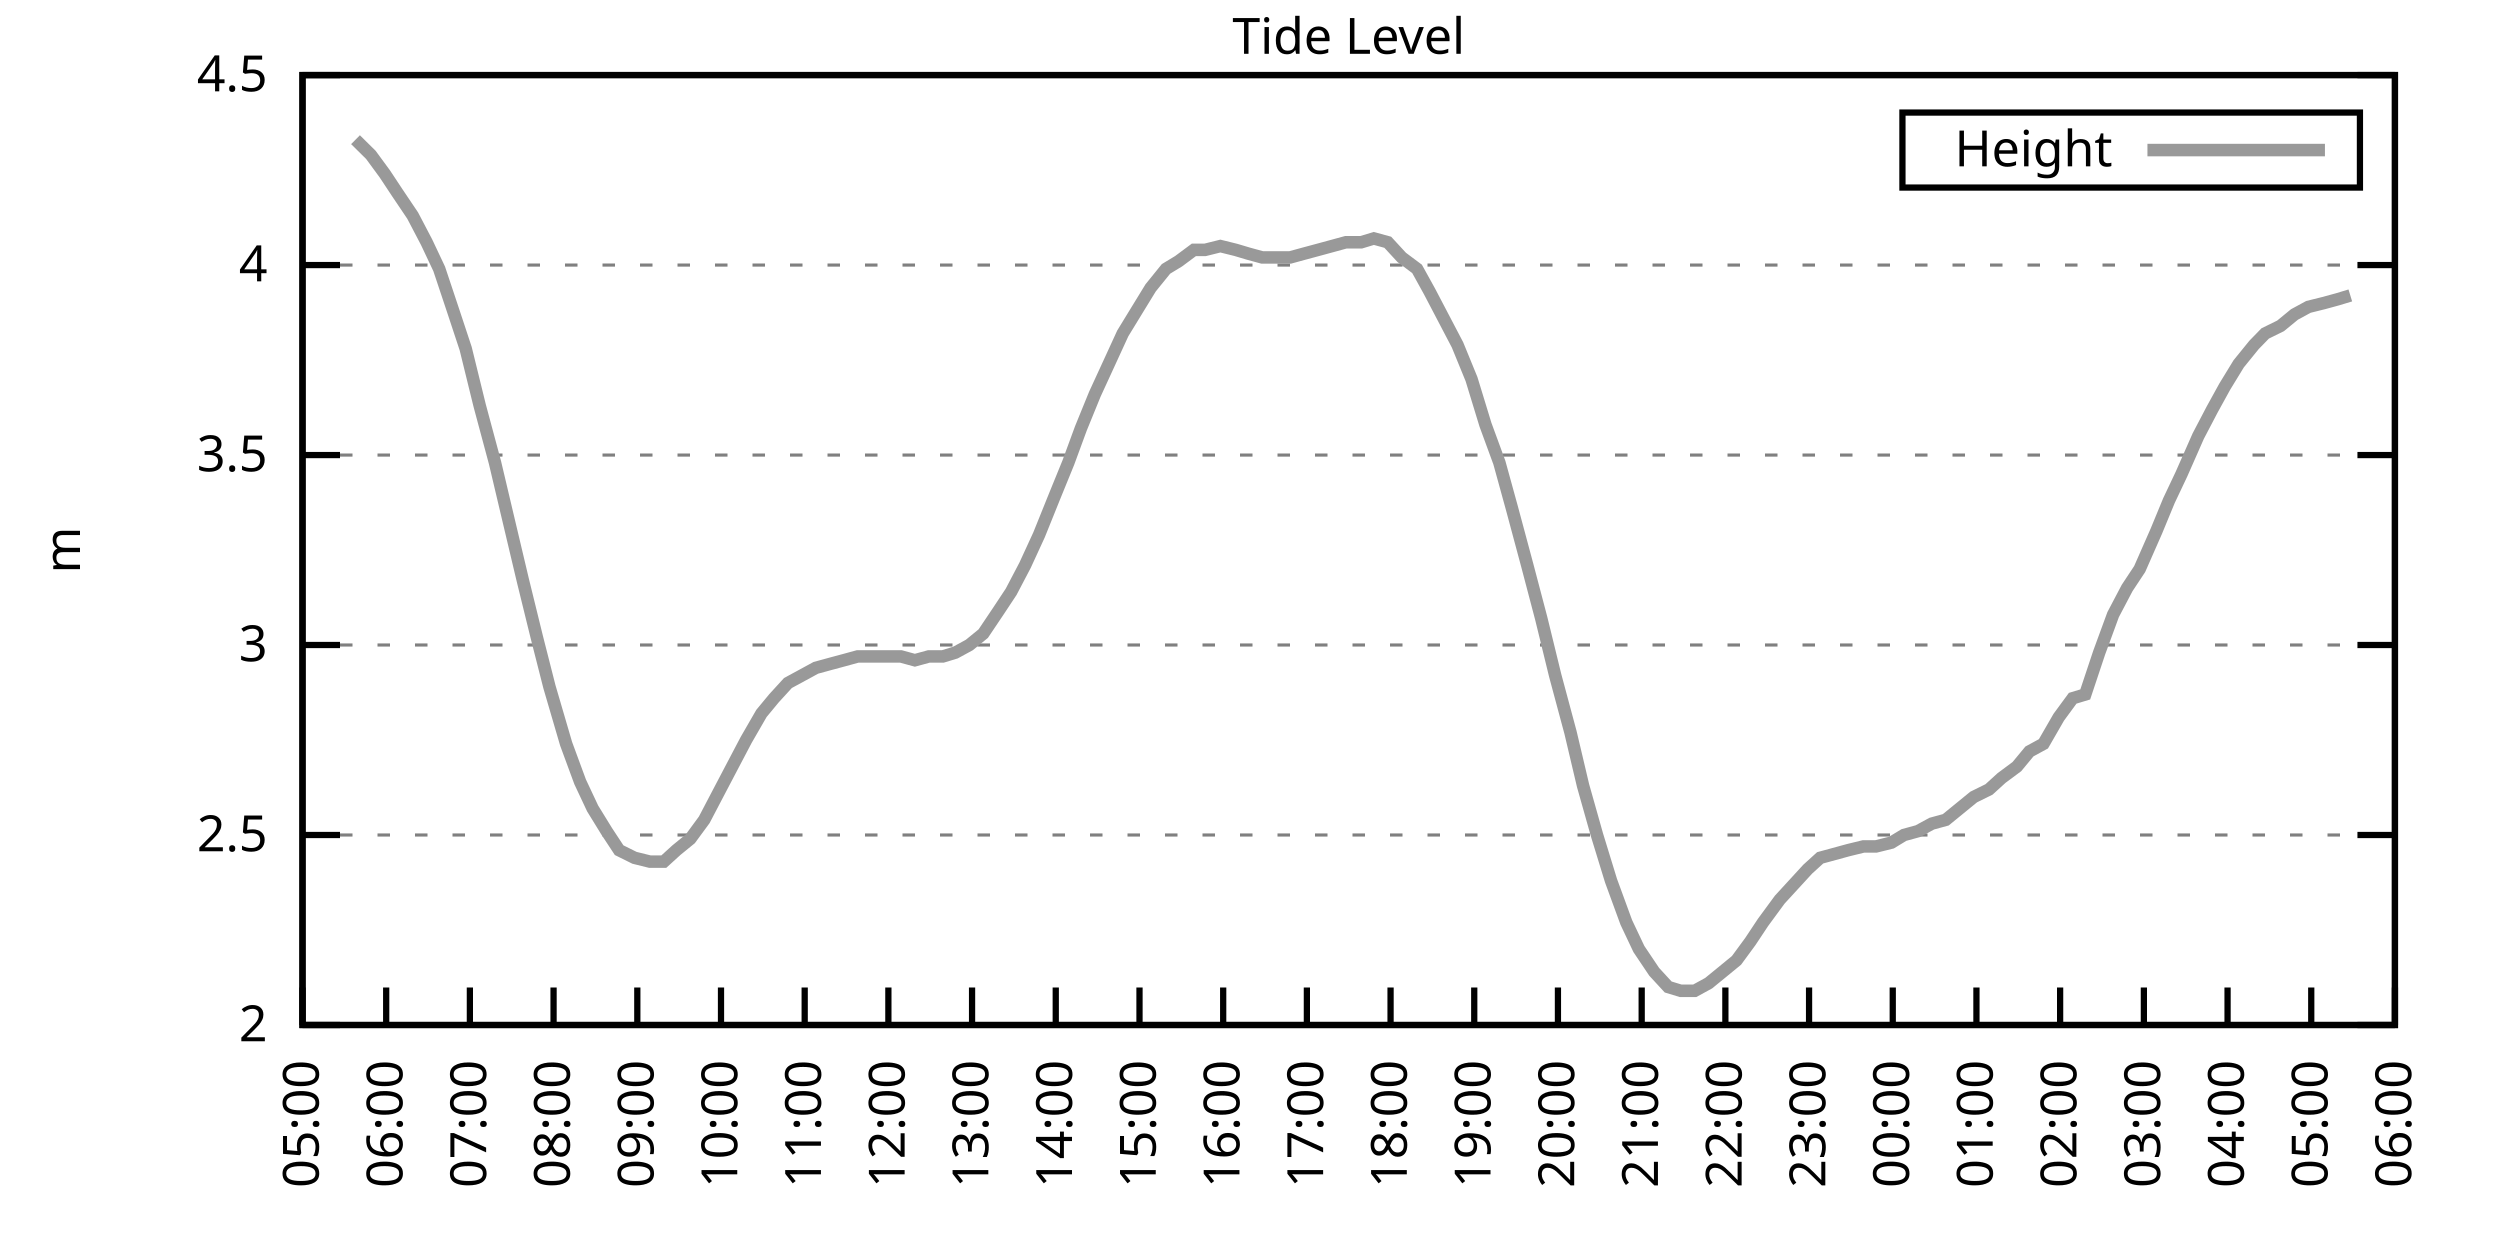
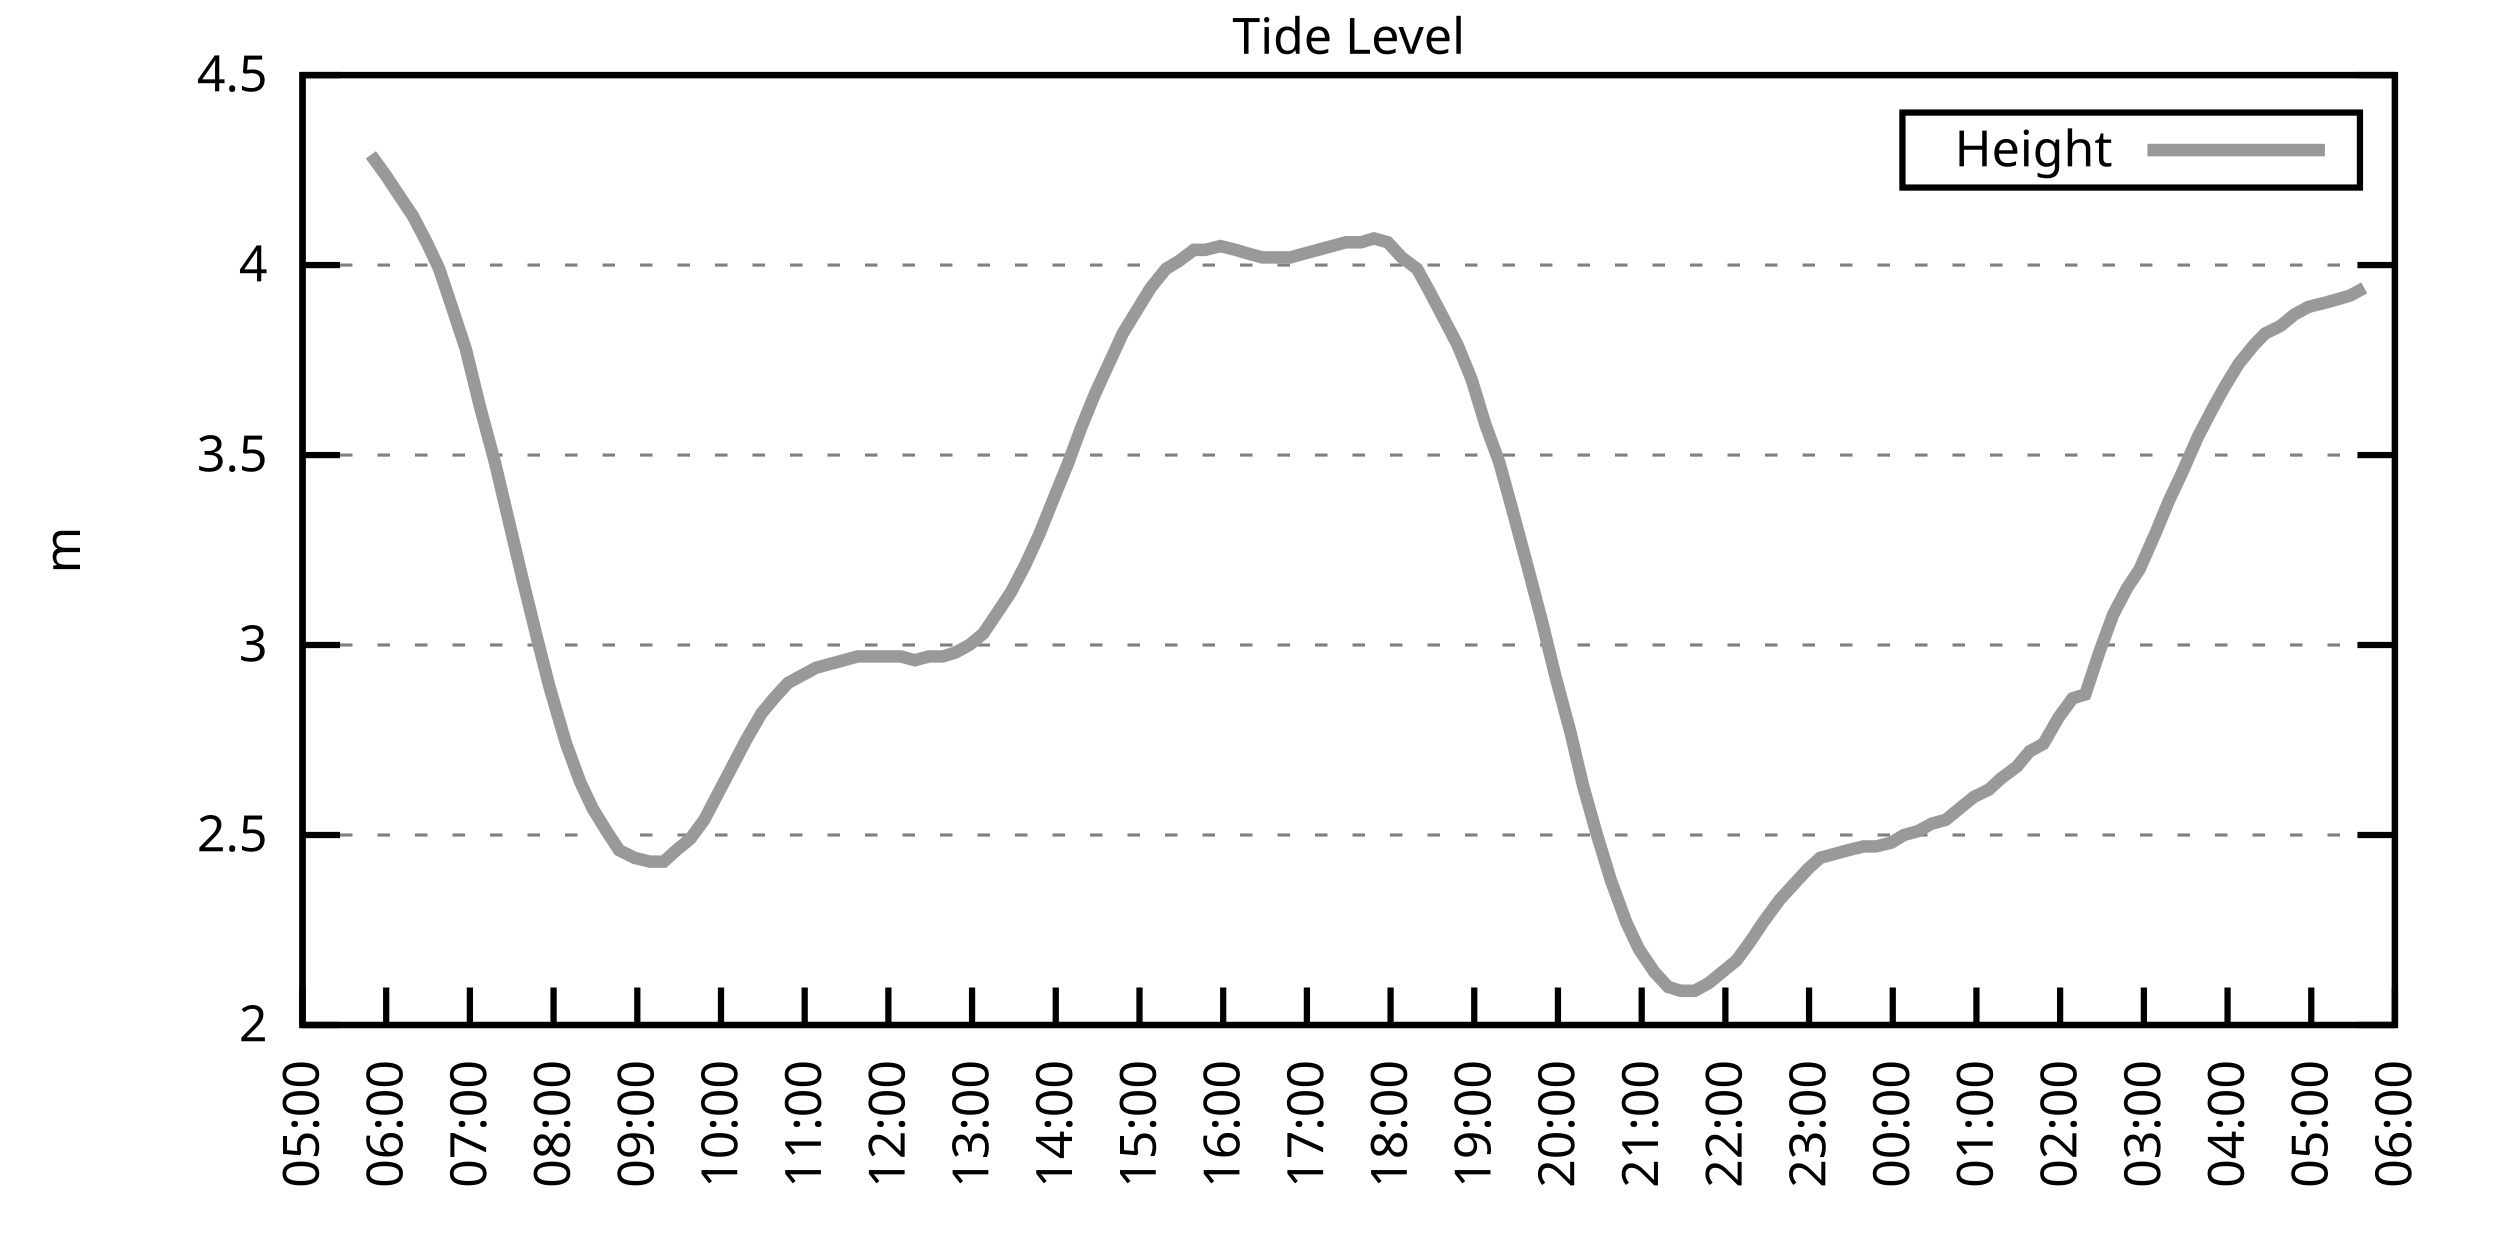
<svg xmlns="http://www.w3.org/2000/svg" xmlns:xlink="http://www.w3.org/1999/xlink" width="400" height="200" viewBox="0 0 400 200">
  <g id="gnuplot_canvas">
    <rect x="0" y="0" width="400" height="200" fill="none" />
    <defs>
      <circle id="gpDot" r="0.5" stroke-width="0.5" stroke="currentColor" />
      <path id="gpPt0" stroke-width="0.333" stroke="currentColor" d="M-1,0 h2 M0,-1 v2" />
      <path id="gpPt1" stroke-width="0.333" stroke="currentColor" d="M-1,-1 L1,1 M1,-1 L-1,1" />
      <path id="gpPt2" stroke-width="0.333" stroke="currentColor" d="M-1,0 L1,0 M0,-1 L0,1 M-1,-1 L1,1 M-1,1 L1,-1" />
      <rect id="gpPt3" stroke-width="0.333" stroke="currentColor" x="-1" y="-1" width="2" height="2" />
      <rect id="gpPt4" stroke-width="0.333" stroke="currentColor" fill="currentColor" x="-1" y="-1" width="2" height="2" />
      <circle id="gpPt5" stroke-width="0.333" stroke="currentColor" cx="0" cy="0" r="1" />
      <use xlink:href="#gpPt5" id="gpPt6" fill="currentColor" stroke="none" />
      <path id="gpPt7" stroke-width="0.333" stroke="currentColor" d="M0,-1.33 L-1.33,0.67 L1.33,0.67 z" />
      <use xlink:href="#gpPt7" id="gpPt8" fill="currentColor" stroke="none" />
      <use xlink:href="#gpPt7" id="gpPt9" stroke="currentColor" transform="rotate(180)" />
      <use xlink:href="#gpPt9" id="gpPt10" fill="currentColor" stroke="none" />
      <use xlink:href="#gpPt3" id="gpPt11" stroke="currentColor" transform="rotate(45)" />
      <use xlink:href="#gpPt11" id="gpPt12" fill="currentColor" stroke="none" />
      <path id="gpPt13" stroke-width="0.333" stroke="currentColor" d="M0,1.330 L1.265,0.411 L0.782,-1.067 L-0.782,-1.076 L-1.265,0.411 z" />
      <use xlink:href="#gpPt13" id="gpPt14" fill="currentColor" stroke="none" />
      <filter id="textbox" filterUnits="objectBoundingBox" x="0" y="0" height="1" width="1">
        <feFlood flood-color="white" flood-opacity="1" result="bgnd" />
        <feComposite in="SourceGraphic" in2="bgnd" operator="atop" />
      </filter>
      <filter id="greybox" filterUnits="objectBoundingBox" x="0" y="0" height="1" width="1">
        <feFlood flood-color="lightgrey" flood-opacity="1" result="grey" />
        <feComposite in="SourceGraphic" in2="grey" operator="atop" />
      </filter>
    </defs>
    <g fill="none" color="white" stroke="currentColor" stroke-width="1.00" stroke-linecap="butt" stroke-linejoin="miter">
</g>
    <g fill="none" color="black" stroke="currentColor" stroke-width="1.00" stroke-linecap="butt" stroke-linejoin="miter">
      <g stroke="none" shape-rendering="crispEdges">
        <polygon fill="rgb(255, 255, 255)" points="48.40,164.00 383.18,164.00 383.18,12.02 48.40,12.02 " />
      </g>
    </g>
    <g fill="none" color="black" stroke="currentColor" stroke-width="1.00" stroke-linecap="butt" stroke-linejoin="miter">
</g>
    <g fill="none" color="black" stroke="black" stroke-width="0.50" stroke-linecap="butt" stroke-linejoin="miter">
</g>
    <g fill="none" color="gray" stroke="currentColor" stroke-width="0.50" stroke-linecap="butt" stroke-linejoin="miter">
      <path stroke="gray" stroke-dasharray="2,4" class="gridline" d="M48.40,164.00 L383.19,164.00  " />
    </g>
    <g fill="none" color="gray" stroke="gray" stroke-width="1.00" stroke-linecap="butt" stroke-linejoin="miter">
</g>
    <g fill="none" color="black" stroke="currentColor" stroke-width="1.00" stroke-linecap="butt" stroke-linejoin="miter">
      <path stroke="black" d="M48.40,164.00 L54.40,164.00 M383.19,164.00 L377.19,164.00  " />
      <g transform="translate(42.80,166.60)" stroke="none" fill="black" font-family="Sans" font-size="8.00" text-anchor="end">
        <text>
          <tspan font-family="Sans"> 2</tspan>
        </text>
      </g>
    </g>
    <g fill="none" color="black" stroke="currentColor" stroke-width="1.00" stroke-linecap="butt" stroke-linejoin="miter">
</g>
    <g fill="none" color="black" stroke="black" stroke-width="0.50" stroke-linecap="butt" stroke-linejoin="miter">
</g>
    <g fill="none" color="gray" stroke="currentColor" stroke-width="0.50" stroke-linecap="butt" stroke-linejoin="miter">
      <path stroke="gray" stroke-dasharray="2,4" class="gridline" d="M48.40,133.60 L383.19,133.60  " />
    </g>
    <g fill="none" color="gray" stroke="gray" stroke-width="1.00" stroke-linecap="butt" stroke-linejoin="miter">
</g>
    <g fill="none" color="black" stroke="currentColor" stroke-width="1.00" stroke-linecap="butt" stroke-linejoin="miter">
      <path stroke="black" d="M48.40,133.60 L54.40,133.60 M383.19,133.60 L377.19,133.60  " />
      <g transform="translate(42.80,136.20)" stroke="none" fill="black" font-family="Sans" font-size="8.00" text-anchor="end">
        <text>
          <tspan font-family="Sans"> 2.5</tspan>
        </text>
      </g>
    </g>
    <g fill="none" color="black" stroke="currentColor" stroke-width="1.00" stroke-linecap="butt" stroke-linejoin="miter">
</g>
    <g fill="none" color="black" stroke="black" stroke-width="0.50" stroke-linecap="butt" stroke-linejoin="miter">
</g>
    <g fill="none" color="gray" stroke="currentColor" stroke-width="0.50" stroke-linecap="butt" stroke-linejoin="miter">
      <path stroke="gray" stroke-dasharray="2,4" class="gridline" d="M48.40,103.20 L383.19,103.20  " />
    </g>
    <g fill="none" color="gray" stroke="gray" stroke-width="1.00" stroke-linecap="butt" stroke-linejoin="miter">
</g>
    <g fill="none" color="black" stroke="currentColor" stroke-width="1.00" stroke-linecap="butt" stroke-linejoin="miter">
      <path stroke="black" d="M48.40,103.20 L54.40,103.20 M383.19,103.20 L377.19,103.20  " />
      <g transform="translate(42.80,105.80)" stroke="none" fill="black" font-family="Sans" font-size="8.00" text-anchor="end">
        <text>
          <tspan font-family="Sans"> 3</tspan>
        </text>
      </g>
    </g>
    <g fill="none" color="black" stroke="currentColor" stroke-width="1.00" stroke-linecap="butt" stroke-linejoin="miter">
</g>
    <g fill="none" color="black" stroke="black" stroke-width="0.50" stroke-linecap="butt" stroke-linejoin="miter">
</g>
    <g fill="none" color="gray" stroke="currentColor" stroke-width="0.50" stroke-linecap="butt" stroke-linejoin="miter">
      <path stroke="gray" stroke-dasharray="2,4" class="gridline" d="M48.40,72.81 L383.19,72.81  " />
    </g>
    <g fill="none" color="gray" stroke="gray" stroke-width="1.00" stroke-linecap="butt" stroke-linejoin="miter">
</g>
    <g fill="none" color="black" stroke="currentColor" stroke-width="1.00" stroke-linecap="butt" stroke-linejoin="miter">
      <path stroke="black" d="M48.40,72.81 L54.40,72.81 M383.19,72.81 L377.19,72.81  " />
      <g transform="translate(42.80,75.41)" stroke="none" fill="black" font-family="Sans" font-size="8.00" text-anchor="end">
        <text>
          <tspan font-family="Sans"> 3.5</tspan>
        </text>
      </g>
    </g>
    <g fill="none" color="black" stroke="currentColor" stroke-width="1.00" stroke-linecap="butt" stroke-linejoin="miter">
</g>
    <g fill="none" color="black" stroke="black" stroke-width="0.50" stroke-linecap="butt" stroke-linejoin="miter">
</g>
    <g fill="none" color="gray" stroke="currentColor" stroke-width="0.50" stroke-linecap="butt" stroke-linejoin="miter">
      <path stroke="gray" stroke-dasharray="2,4" class="gridline" d="M48.40,42.41 L383.19,42.41  " />
    </g>
    <g fill="none" color="gray" stroke="gray" stroke-width="1.00" stroke-linecap="butt" stroke-linejoin="miter">
</g>
    <g fill="none" color="black" stroke="currentColor" stroke-width="1.00" stroke-linecap="butt" stroke-linejoin="miter">
      <path stroke="black" d="M48.40,42.41 L54.40,42.41 M383.19,42.41 L377.19,42.41  " />
      <g transform="translate(42.80,45.01)" stroke="none" fill="black" font-family="Sans" font-size="8.00" text-anchor="end">
        <text>
          <tspan font-family="Sans"> 4</tspan>
        </text>
      </g>
    </g>
    <g fill="none" color="black" stroke="currentColor" stroke-width="1.00" stroke-linecap="butt" stroke-linejoin="miter">
</g>
    <g fill="none" color="black" stroke="black" stroke-width="0.50" stroke-linecap="butt" stroke-linejoin="miter">
</g>
    <g fill="none" color="gray" stroke="currentColor" stroke-width="0.50" stroke-linecap="butt" stroke-linejoin="miter">
      <path stroke="gray" stroke-dasharray="2,4" class="gridline" d="M48.40,12.01 L383.19,12.01  " />
    </g>
    <g fill="none" color="gray" stroke="gray" stroke-width="1.00" stroke-linecap="butt" stroke-linejoin="miter">
</g>
    <g fill="none" color="black" stroke="currentColor" stroke-width="1.00" stroke-linecap="butt" stroke-linejoin="miter">
      <path stroke="black" d="M48.40,12.01 L54.40,12.01 M383.19,12.01 L377.19,12.01  " />
      <g transform="translate(42.80,14.61)" stroke="none" fill="black" font-family="Sans" font-size="8.00" text-anchor="end">
        <text>
          <tspan font-family="Sans"> 4.5</tspan>
        </text>
      </g>
    </g>
    <g fill="none" color="black" stroke="currentColor" stroke-width="1.00" stroke-linecap="butt" stroke-linejoin="miter">
      <path stroke="black" d="M48.40,164.00 L48.40,158.00  " />
      <g transform="translate(51.00,169.60) rotate(270.00)" stroke="none" fill="black" font-family="Sans" font-size="8.00" text-anchor="end">
        <text>
          <tspan font-family="Sans">05:00</tspan>
        </text>
      </g>
    </g>
    <g fill="none" color="black" stroke="currentColor" stroke-width="1.00" stroke-linecap="butt" stroke-linejoin="miter">
      <path stroke="black" d="M61.79,164.00 L61.79,158.00  " />
      <g transform="translate(64.39,169.60) rotate(270.00)" stroke="none" fill="black" font-family="Sans" font-size="8.00" text-anchor="end">
        <text>
          <tspan font-family="Sans">06:00</tspan>
        </text>
      </g>
    </g>
    <g fill="none" color="black" stroke="currentColor" stroke-width="1.00" stroke-linecap="butt" stroke-linejoin="miter">
      <path stroke="black" d="M75.18,164.00 L75.18,158.00  " />
      <g transform="translate(77.78,169.60) rotate(270.00)" stroke="none" fill="black" font-family="Sans" font-size="8.00" text-anchor="end">
        <text>
          <tspan font-family="Sans">07:00</tspan>
        </text>
      </g>
    </g>
    <g fill="none" color="black" stroke="currentColor" stroke-width="1.00" stroke-linecap="butt" stroke-linejoin="miter">
      <path stroke="black" d="M88.57,164.00 L88.57,158.00  " />
      <g transform="translate(91.17,169.60) rotate(270.00)" stroke="none" fill="black" font-family="Sans" font-size="8.00" text-anchor="end">
        <text>
          <tspan font-family="Sans">08:00</tspan>
        </text>
      </g>
    </g>
    <g fill="none" color="black" stroke="currentColor" stroke-width="1.00" stroke-linecap="butt" stroke-linejoin="miter">
      <path stroke="black" d="M101.97,164.00 L101.97,158.00  " />
      <g transform="translate(104.57,169.60) rotate(270.00)" stroke="none" fill="black" font-family="Sans" font-size="8.00" text-anchor="end">
        <text>
          <tspan font-family="Sans">09:00</tspan>
        </text>
      </g>
    </g>
    <g fill="none" color="black" stroke="currentColor" stroke-width="1.00" stroke-linecap="butt" stroke-linejoin="miter">
      <path stroke="black" d="M115.36,164.00 L115.36,158.00  " />
      <g transform="translate(117.96,169.60) rotate(270.00)" stroke="none" fill="black" font-family="Sans" font-size="8.00" text-anchor="end">
        <text>
          <tspan font-family="Sans">10:00</tspan>
        </text>
      </g>
    </g>
    <g fill="none" color="black" stroke="currentColor" stroke-width="1.00" stroke-linecap="butt" stroke-linejoin="miter">
      <path stroke="black" d="M128.75,164.00 L128.75,158.00  " />
      <g transform="translate(131.35,169.60) rotate(270.00)" stroke="none" fill="black" font-family="Sans" font-size="8.00" text-anchor="end">
        <text>
          <tspan font-family="Sans">11:00</tspan>
        </text>
      </g>
    </g>
    <g fill="none" color="black" stroke="currentColor" stroke-width="1.00" stroke-linecap="butt" stroke-linejoin="miter">
      <path stroke="black" d="M142.14,164.00 L142.14,158.00  " />
      <g transform="translate(144.74,169.60) rotate(270.00)" stroke="none" fill="black" font-family="Sans" font-size="8.00" text-anchor="end">
        <text>
          <tspan font-family="Sans">12:00</tspan>
        </text>
      </g>
    </g>
    <g fill="none" color="black" stroke="currentColor" stroke-width="1.00" stroke-linecap="butt" stroke-linejoin="miter">
      <path stroke="black" d="M155.53,164.00 L155.53,158.00  " />
      <g transform="translate(158.13,169.60) rotate(270.00)" stroke="none" fill="black" font-family="Sans" font-size="8.00" text-anchor="end">
        <text>
          <tspan font-family="Sans">13:00</tspan>
        </text>
      </g>
    </g>
    <g fill="none" color="black" stroke="currentColor" stroke-width="1.00" stroke-linecap="butt" stroke-linejoin="miter">
      <path stroke="black" d="M168.92,164.00 L168.92,158.00  " />
      <g transform="translate(171.52,169.60) rotate(270.00)" stroke="none" fill="black" font-family="Sans" font-size="8.00" text-anchor="end">
        <text>
          <tspan font-family="Sans">14:00</tspan>
        </text>
      </g>
    </g>
    <g fill="none" color="black" stroke="currentColor" stroke-width="1.00" stroke-linecap="butt" stroke-linejoin="miter">
      <path stroke="black" d="M182.32,164.00 L182.32,158.00  " />
      <g transform="translate(184.92,169.60) rotate(270.00)" stroke="none" fill="black" font-family="Sans" font-size="8.00" text-anchor="end">
        <text>
          <tspan font-family="Sans">15:00</tspan>
        </text>
      </g>
    </g>
    <g fill="none" color="black" stroke="currentColor" stroke-width="1.00" stroke-linecap="butt" stroke-linejoin="miter">
      <path stroke="black" d="M195.71,164.00 L195.71,158.00  " />
      <g transform="translate(198.31,169.60) rotate(270.00)" stroke="none" fill="black" font-family="Sans" font-size="8.00" text-anchor="end">
        <text>
          <tspan font-family="Sans">16:00</tspan>
        </text>
      </g>
    </g>
    <g fill="none" color="black" stroke="currentColor" stroke-width="1.00" stroke-linecap="butt" stroke-linejoin="miter">
      <path stroke="black" d="M209.10,164.00 L209.10,158.00  " />
      <g transform="translate(211.70,169.60) rotate(270.00)" stroke="none" fill="black" font-family="Sans" font-size="8.00" text-anchor="end">
        <text>
          <tspan font-family="Sans">17:00</tspan>
        </text>
      </g>
    </g>
    <g fill="none" color="black" stroke="currentColor" stroke-width="1.00" stroke-linecap="butt" stroke-linejoin="miter">
      <path stroke="black" d="M222.49,164.00 L222.49,158.00  " />
      <g transform="translate(225.09,169.60) rotate(270.00)" stroke="none" fill="black" font-family="Sans" font-size="8.00" text-anchor="end">
        <text>
          <tspan font-family="Sans">18:00</tspan>
        </text>
      </g>
    </g>
    <g fill="none" color="black" stroke="currentColor" stroke-width="1.00" stroke-linecap="butt" stroke-linejoin="miter">
      <path stroke="black" d="M235.88,164.00 L235.88,158.00  " />
      <g transform="translate(238.48,169.60) rotate(270.00)" stroke="none" fill="black" font-family="Sans" font-size="8.00" text-anchor="end">
        <text>
          <tspan font-family="Sans">19:00</tspan>
        </text>
      </g>
    </g>
    <g fill="none" color="black" stroke="currentColor" stroke-width="1.00" stroke-linecap="butt" stroke-linejoin="miter">
      <path stroke="black" d="M249.27,164.00 L249.27,158.00  " />
      <g transform="translate(251.87,169.60) rotate(270.00)" stroke="none" fill="black" font-family="Sans" font-size="8.00" text-anchor="end">
        <text>
          <tspan font-family="Sans">20:00</tspan>
        </text>
      </g>
    </g>
    <g fill="none" color="black" stroke="currentColor" stroke-width="1.00" stroke-linecap="butt" stroke-linejoin="miter">
      <path stroke="black" d="M262.67,164.00 L262.67,158.00  " />
      <g transform="translate(265.27,169.60) rotate(270.00)" stroke="none" fill="black" font-family="Sans" font-size="8.00" text-anchor="end">
        <text>
          <tspan font-family="Sans">21:00</tspan>
        </text>
      </g>
    </g>
    <g fill="none" color="black" stroke="currentColor" stroke-width="1.00" stroke-linecap="butt" stroke-linejoin="miter">
      <path stroke="black" d="M276.06,164.00 L276.06,158.00  " />
      <g transform="translate(278.66,169.60) rotate(270.00)" stroke="none" fill="black" font-family="Sans" font-size="8.00" text-anchor="end">
        <text>
          <tspan font-family="Sans">22:00</tspan>
        </text>
      </g>
    </g>
    <g fill="none" color="black" stroke="currentColor" stroke-width="1.00" stroke-linecap="butt" stroke-linejoin="miter">
      <path stroke="black" d="M289.45,164.00 L289.45,158.00  " />
      <g transform="translate(292.05,169.60) rotate(270.00)" stroke="none" fill="black" font-family="Sans" font-size="8.00" text-anchor="end">
        <text>
          <tspan font-family="Sans">23:00</tspan>
        </text>
      </g>
    </g>
    <g fill="none" color="black" stroke="currentColor" stroke-width="1.00" stroke-linecap="butt" stroke-linejoin="miter">
      <path stroke="black" d="M302.84,164.00 L302.84,158.00  " />
      <g transform="translate(305.44,169.60) rotate(270.00)" stroke="none" fill="black" font-family="Sans" font-size="8.00" text-anchor="end">
        <text>
          <tspan font-family="Sans">00:00</tspan>
        </text>
      </g>
    </g>
    <g fill="none" color="black" stroke="currentColor" stroke-width="1.00" stroke-linecap="butt" stroke-linejoin="miter">
      <path stroke="black" d="M316.23,164.00 L316.23,158.00  " />
      <g transform="translate(318.83,169.60) rotate(270.00)" stroke="none" fill="black" font-family="Sans" font-size="8.00" text-anchor="end">
        <text>
          <tspan font-family="Sans">01:00</tspan>
        </text>
      </g>
    </g>
    <g fill="none" color="black" stroke="currentColor" stroke-width="1.00" stroke-linecap="butt" stroke-linejoin="miter">
      <path stroke="black" d="M329.62,164.00 L329.62,158.00  " />
      <g transform="translate(332.22,169.60) rotate(270.00)" stroke="none" fill="black" font-family="Sans" font-size="8.00" text-anchor="end">
        <text>
          <tspan font-family="Sans">02:00</tspan>
        </text>
      </g>
    </g>
    <g fill="none" color="black" stroke="currentColor" stroke-width="1.00" stroke-linecap="butt" stroke-linejoin="miter">
      <path stroke="black" d="M343.02,164.00 L343.02,158.00  " />
      <g transform="translate(345.62,169.60) rotate(270.00)" stroke="none" fill="black" font-family="Sans" font-size="8.00" text-anchor="end">
        <text>
          <tspan font-family="Sans">03:00</tspan>
        </text>
      </g>
    </g>
    <g fill="none" color="black" stroke="currentColor" stroke-width="1.00" stroke-linecap="butt" stroke-linejoin="miter">
      <path stroke="black" d="M356.41,164.00 L356.41,158.00  " />
      <g transform="translate(359.01,169.60) rotate(270.00)" stroke="none" fill="black" font-family="Sans" font-size="8.00" text-anchor="end">
        <text>
          <tspan font-family="Sans">04:00</tspan>
        </text>
      </g>
    </g>
    <g fill="none" color="black" stroke="currentColor" stroke-width="1.00" stroke-linecap="butt" stroke-linejoin="miter">
      <path stroke="black" d="M369.80,164.00 L369.80,158.00  " />
      <g transform="translate(372.40,169.60) rotate(270.00)" stroke="none" fill="black" font-family="Sans" font-size="8.00" text-anchor="end">
        <text>
          <tspan font-family="Sans">05:00</tspan>
        </text>
      </g>
    </g>
    <g fill="none" color="black" stroke="currentColor" stroke-width="1.00" stroke-linecap="butt" stroke-linejoin="miter">
      <path stroke="black" d="M383.19,164.00 L383.19,158.00  " />
      <g transform="translate(385.79,169.60) rotate(270.00)" stroke="none" fill="black" font-family="Sans" font-size="8.00" text-anchor="end">
        <text>
          <tspan font-family="Sans">06:00</tspan>
        </text>
      </g>
    </g>
    <g fill="none" color="black" stroke="currentColor" stroke-width="1.00" stroke-linecap="butt" stroke-linejoin="miter">
</g>
    <g fill="none" color="black" stroke="currentColor" stroke-width="1.00" stroke-linecap="butt" stroke-linejoin="miter">
      <path stroke="black" d="M48.40,12.01 L48.40,164.00 L383.19,164.00 L383.19,12.01 L48.40,12.01 Z  " />
    </g>
    <g fill="none" color="black" stroke="currentColor" stroke-width="1.00" stroke-linecap="butt" stroke-linejoin="miter">
</g>
    <g fill="none" color="black" stroke="currentColor" stroke-width="1.00" stroke-linecap="butt" stroke-linejoin="miter">
      <path stroke="black" d="M304.39,30.01 L304.39,18.01 L377.59,18.01 L377.59,30.01 L304.39,30.01 Z  " />
    </g>
    <g id="Tide_level_plot_1">
      <g fill="none" color="white" stroke="black" stroke-width="2.00" stroke-linecap="butt" stroke-linejoin="miter">
</g>
      <g fill="none" color="black" stroke="currentColor" stroke-width="2.00" stroke-linecap="butt" stroke-linejoin="miter">
        <g transform="translate(337.99,26.61)" stroke="none" fill="black" font-family="Sans" font-size="8.00" text-anchor="end">
          <text>
            <tspan font-family="Sans">Height</tspan>
          </text>
        </g>
      </g>
      <g fill="none" color="black" stroke="currentColor" stroke-width="2.00" stroke-linecap="butt" stroke-linejoin="miter">
-         <path stroke="rgb(153, 153, 153)" d="M343.59,24.01 L371.99,24.01 M56.88,22.35 L59.34,24.78 L61.57,27.82 L63.58,30.86 L66.03,34.50 L68.26,38.76   L70.27,43.02 L72.50,49.70 L74.51,55.78 L76.75,64.90 L79.20,74.02 L81.21,82.53 L83.66,92.87 L85.90,101.99   L87.91,109.89 L90.58,119.01 L92.82,125.09 L94.82,129.35 L97.06,132.99 L99.06,136.03 L101.52,137.25 L103.98,137.86   L106.21,137.86 L108.22,136.03 L110.45,134.21 L112.68,131.17 L114.91,126.91 L117.14,122.66 L119.38,118.40 L121.83,114.15   L123.84,111.72 L126.07,109.28 L128.30,108.07 L130.54,106.85 L132.77,106.24 L135.00,105.64 L137.23,105.03 L139.69,105.03   L141.92,105.03 L144.15,105.03 L146.38,105.64 L148.61,105.03 L150.85,105.03 L152.85,104.42 L155.09,103.20 L157.32,101.38   L159.77,97.73 L161.78,94.69 L164.01,90.44 L166.25,85.57 L168.70,79.49 L170.93,74.02 L172.94,68.55 L175.17,63.08   L177.41,58.21 L179.64,53.35 L181.87,49.70 L184.10,46.06 L186.56,43.02 L188.57,41.80 L191.02,39.98 L192.81,39.98   L195.26,39.37 L197.72,39.98 L199.73,40.58 L201.96,41.19 L204.19,41.19 L206.42,41.19 L208.65,40.58 L210.88,39.98   L213.12,39.37 L215.35,38.76 L217.80,38.76 L219.81,38.15 L222.04,38.76 L224.28,41.19 L226.73,43.02 L228.74,46.66   L230.97,50.92 L233.20,55.18 L235.44,60.65 L237.67,67.94 L239.90,74.02 L241.91,81.32 L244.36,90.44 L246.60,98.95   L248.83,108.07 L251.28,117.19 L253.29,125.70 L255.52,133.60 L257.76,140.90 L260.21,147.59 L262.22,151.84 L264.67,155.49   L266.91,157.92 L268.92,158.53 L271.15,158.53 L273.38,157.31 L275.61,155.49 L277.84,153.66 L280.07,150.62 L282.08,147.59   L284.76,143.94 L286.99,141.51 L289.23,139.07 L291.23,137.25 L293.47,136.64 L295.70,136.03 L298.15,135.43 L300.16,135.43   L302.62,134.82 L304.63,133.60 L306.86,132.99 L309.09,131.78 L311.32,131.17 L313.55,129.35 L315.79,127.52 L318.24,126.31   L320.25,124.48 L322.70,122.66 L324.71,120.23 L326.95,119.01 L329.40,114.76 L331.63,111.72 L333.64,111.11 L335.87,104.42   L338.10,98.34 L340.34,94.08 L342.35,91.04 L345.02,84.97 L347.03,80.10 L349.04,75.85 L351.72,69.77 L353.95,65.51   L355.96,61.86 L358.19,58.21 L360.65,55.18 L362.43,53.35 L364.89,52.14 L367.12,50.31 L369.35,49.10 L371.81,48.49   L374.04,47.88 L376.05,47.27  " />
+         <path stroke="rgb(153, 153, 153)" d="M343.59,24.01 L371.99,24.01 M59.34,24.78 L61.57,27.82 L63.58,30.86 L66.03,34.50 L68.26,38.76 L70.27,43.02   L72.50,49.70 L74.51,55.78 L76.75,64.90 L79.20,74.02 L81.21,82.53 L83.66,92.87 L85.90,101.99 L87.91,109.89   L90.58,119.01 L92.82,125.09 L94.82,129.35 L97.06,132.99 L99.06,136.03 L101.52,137.25 L103.98,137.86 L106.21,137.86   L108.22,136.03 L110.45,134.21 L112.68,131.17 L114.91,126.91 L117.14,122.66 L119.38,118.40 L121.83,114.15 L123.84,111.72   L126.07,109.28 L128.30,108.07 L130.54,106.85 L132.77,106.24 L135.00,105.64 L137.23,105.03 L139.69,105.03 L141.92,105.03   L144.15,105.03 L146.38,105.64 L148.61,105.03 L150.85,105.03 L152.85,104.42 L155.09,103.20 L157.32,101.38 L159.77,97.73   L161.78,94.69 L164.01,90.44 L166.25,85.57 L168.70,79.49 L170.93,74.02 L172.94,68.55 L175.17,63.08 L177.41,58.21   L179.64,53.35 L181.87,49.70 L184.10,46.06 L186.56,43.02 L188.57,41.80 L191.02,39.98 L192.81,39.98 L195.26,39.37   L197.72,39.98 L199.73,40.58 L201.96,41.19 L204.19,41.19 L206.42,41.19 L208.65,40.58 L210.88,39.98 L213.12,39.37   L215.35,38.76 L217.80,38.76 L219.81,38.15 L222.04,38.76 L224.28,41.19 L226.73,43.02 L228.74,46.66 L230.97,50.92   L233.20,55.18 L235.44,60.65 L237.67,67.94 L239.90,74.02 L241.91,81.32 L244.36,90.44 L246.60,98.95 L248.83,108.07   L251.28,117.19 L253.29,125.70 L255.52,133.60 L257.76,140.90 L260.21,147.59 L262.22,151.84 L264.67,155.49 L266.91,157.92   L268.92,158.53 L271.15,158.53 L273.38,157.31 L275.61,155.49 L277.84,153.66 L280.07,150.62 L282.08,147.59 L284.76,143.94   L286.99,141.51 L289.23,139.07 L291.23,137.25 L293.47,136.64 L295.70,136.03 L298.15,135.43 L300.16,135.43 L302.62,134.82   L304.63,133.60 L306.86,132.99 L309.09,131.78 L311.32,131.17 L313.55,129.35 L315.79,127.52 L318.24,126.31 L320.25,124.48   L322.70,122.66 L324.71,120.23 L326.95,119.01 L329.40,114.76 L331.63,111.72 L333.64,111.11 L335.87,104.42 L338.10,98.34   L340.34,94.08 L342.35,91.04 L345.02,84.97 L347.03,80.10 L349.04,75.85 L351.72,69.77 L353.95,65.51 L355.96,61.86   L358.19,58.21 L360.65,55.18 L362.43,53.35 L364.89,52.14 L367.12,50.31 L369.35,49.10 L371.81,48.49 L374.04,47.88   L376.05,47.27 L378.28,46.06  " />
      </g>
    </g>
    <g fill="none" color="black" stroke="currentColor" stroke-width="2.00" stroke-linecap="butt" stroke-linejoin="miter">
</g>
    <g fill="none" color="black" stroke="black" stroke-width="1.00" stroke-linecap="butt" stroke-linejoin="miter">
</g>
    <g fill="none" color="black" stroke="currentColor" stroke-width="1.00" stroke-linecap="butt" stroke-linejoin="miter">
      <path stroke="black" d="M48.40,12.01 L48.40,164.00 L383.19,164.00 L383.19,12.01 L48.40,12.01 Z  " />
      <g transform="translate(12.80,88.01) rotate(270.00)" stroke="none" fill="black" font-family="Sans" font-size="8.00" text-anchor="middle">
        <text>
          <tspan font-family="Sans">m</tspan>
        </text>
      </g>
    </g>
    <g fill="none" color="black" stroke="currentColor" stroke-width="1.00" stroke-linecap="butt" stroke-linejoin="miter">
</g>
    <g fill="none" color="black" stroke="currentColor" stroke-width="1.00" stroke-linecap="butt" stroke-linejoin="miter">
      <g transform="translate(215.79,8.61)" stroke="none" fill="black" font-family="Sans" font-size="8.00" text-anchor="middle">
        <text>
          <tspan font-family="Sans">Tide Level</tspan>
        </text>
      </g>
    </g>
    <g fill="none" color="black" stroke="currentColor" stroke-width="1.00" stroke-linecap="butt" stroke-linejoin="miter">
</g>
  </g>
</svg>
